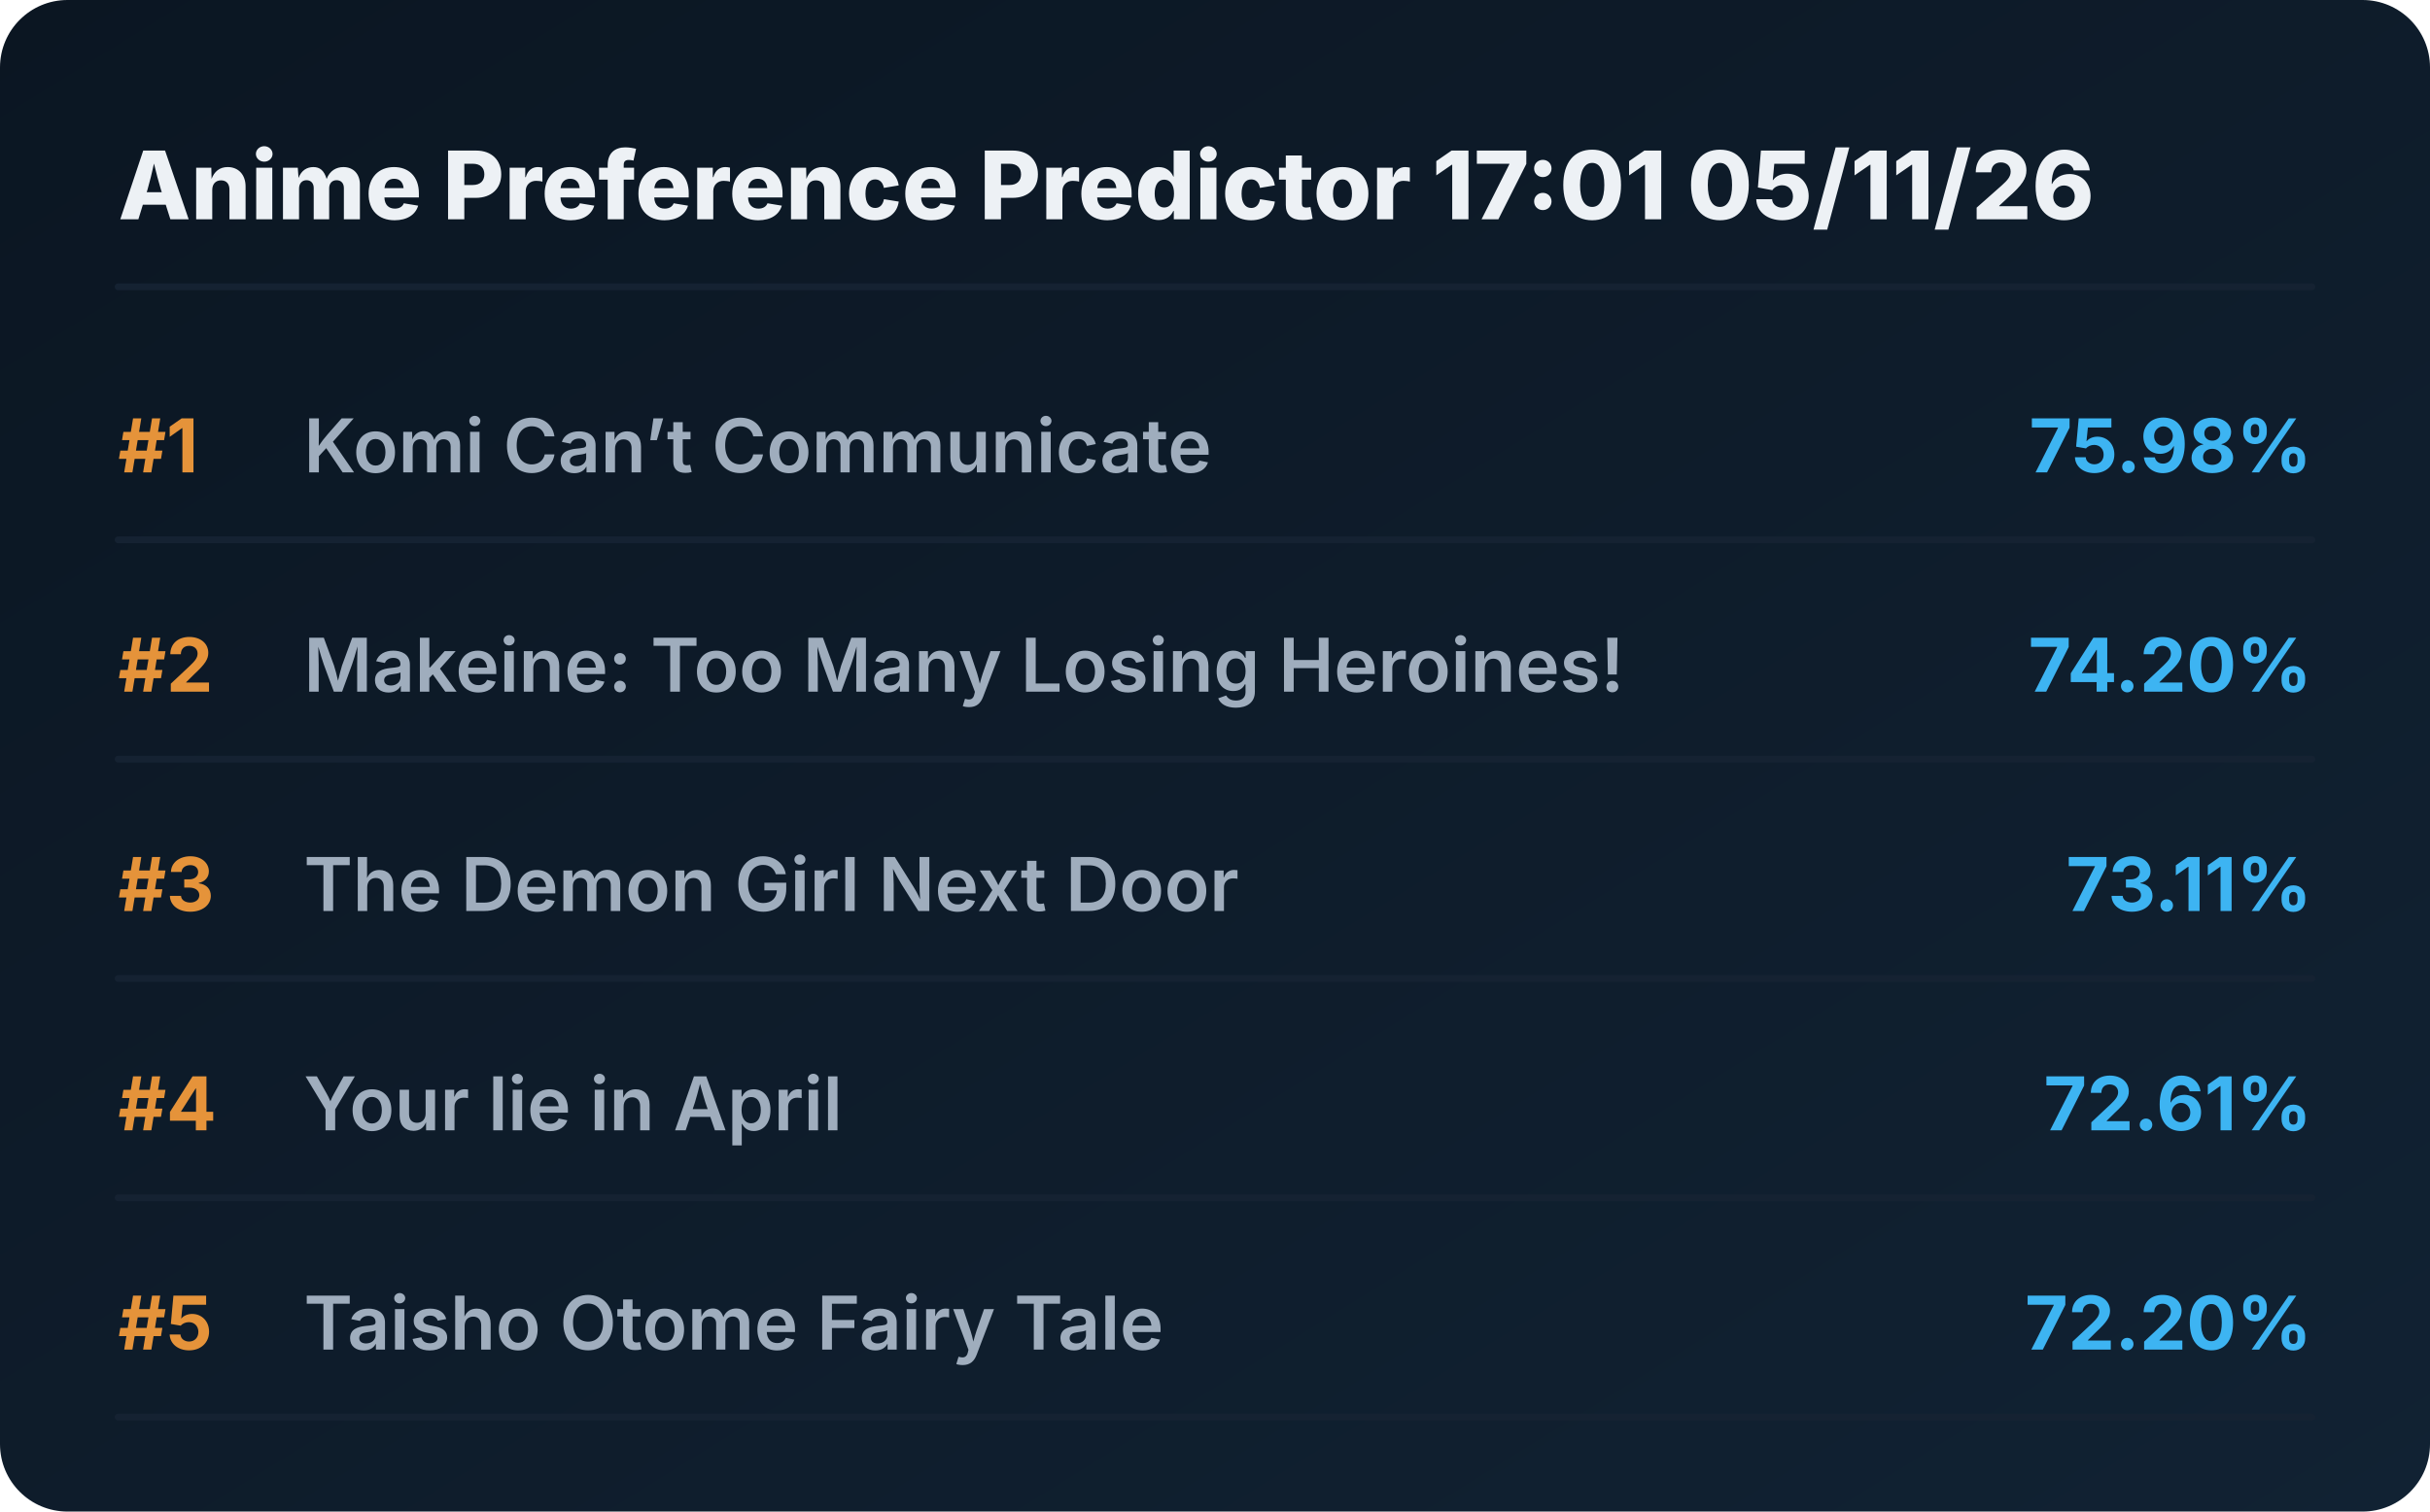
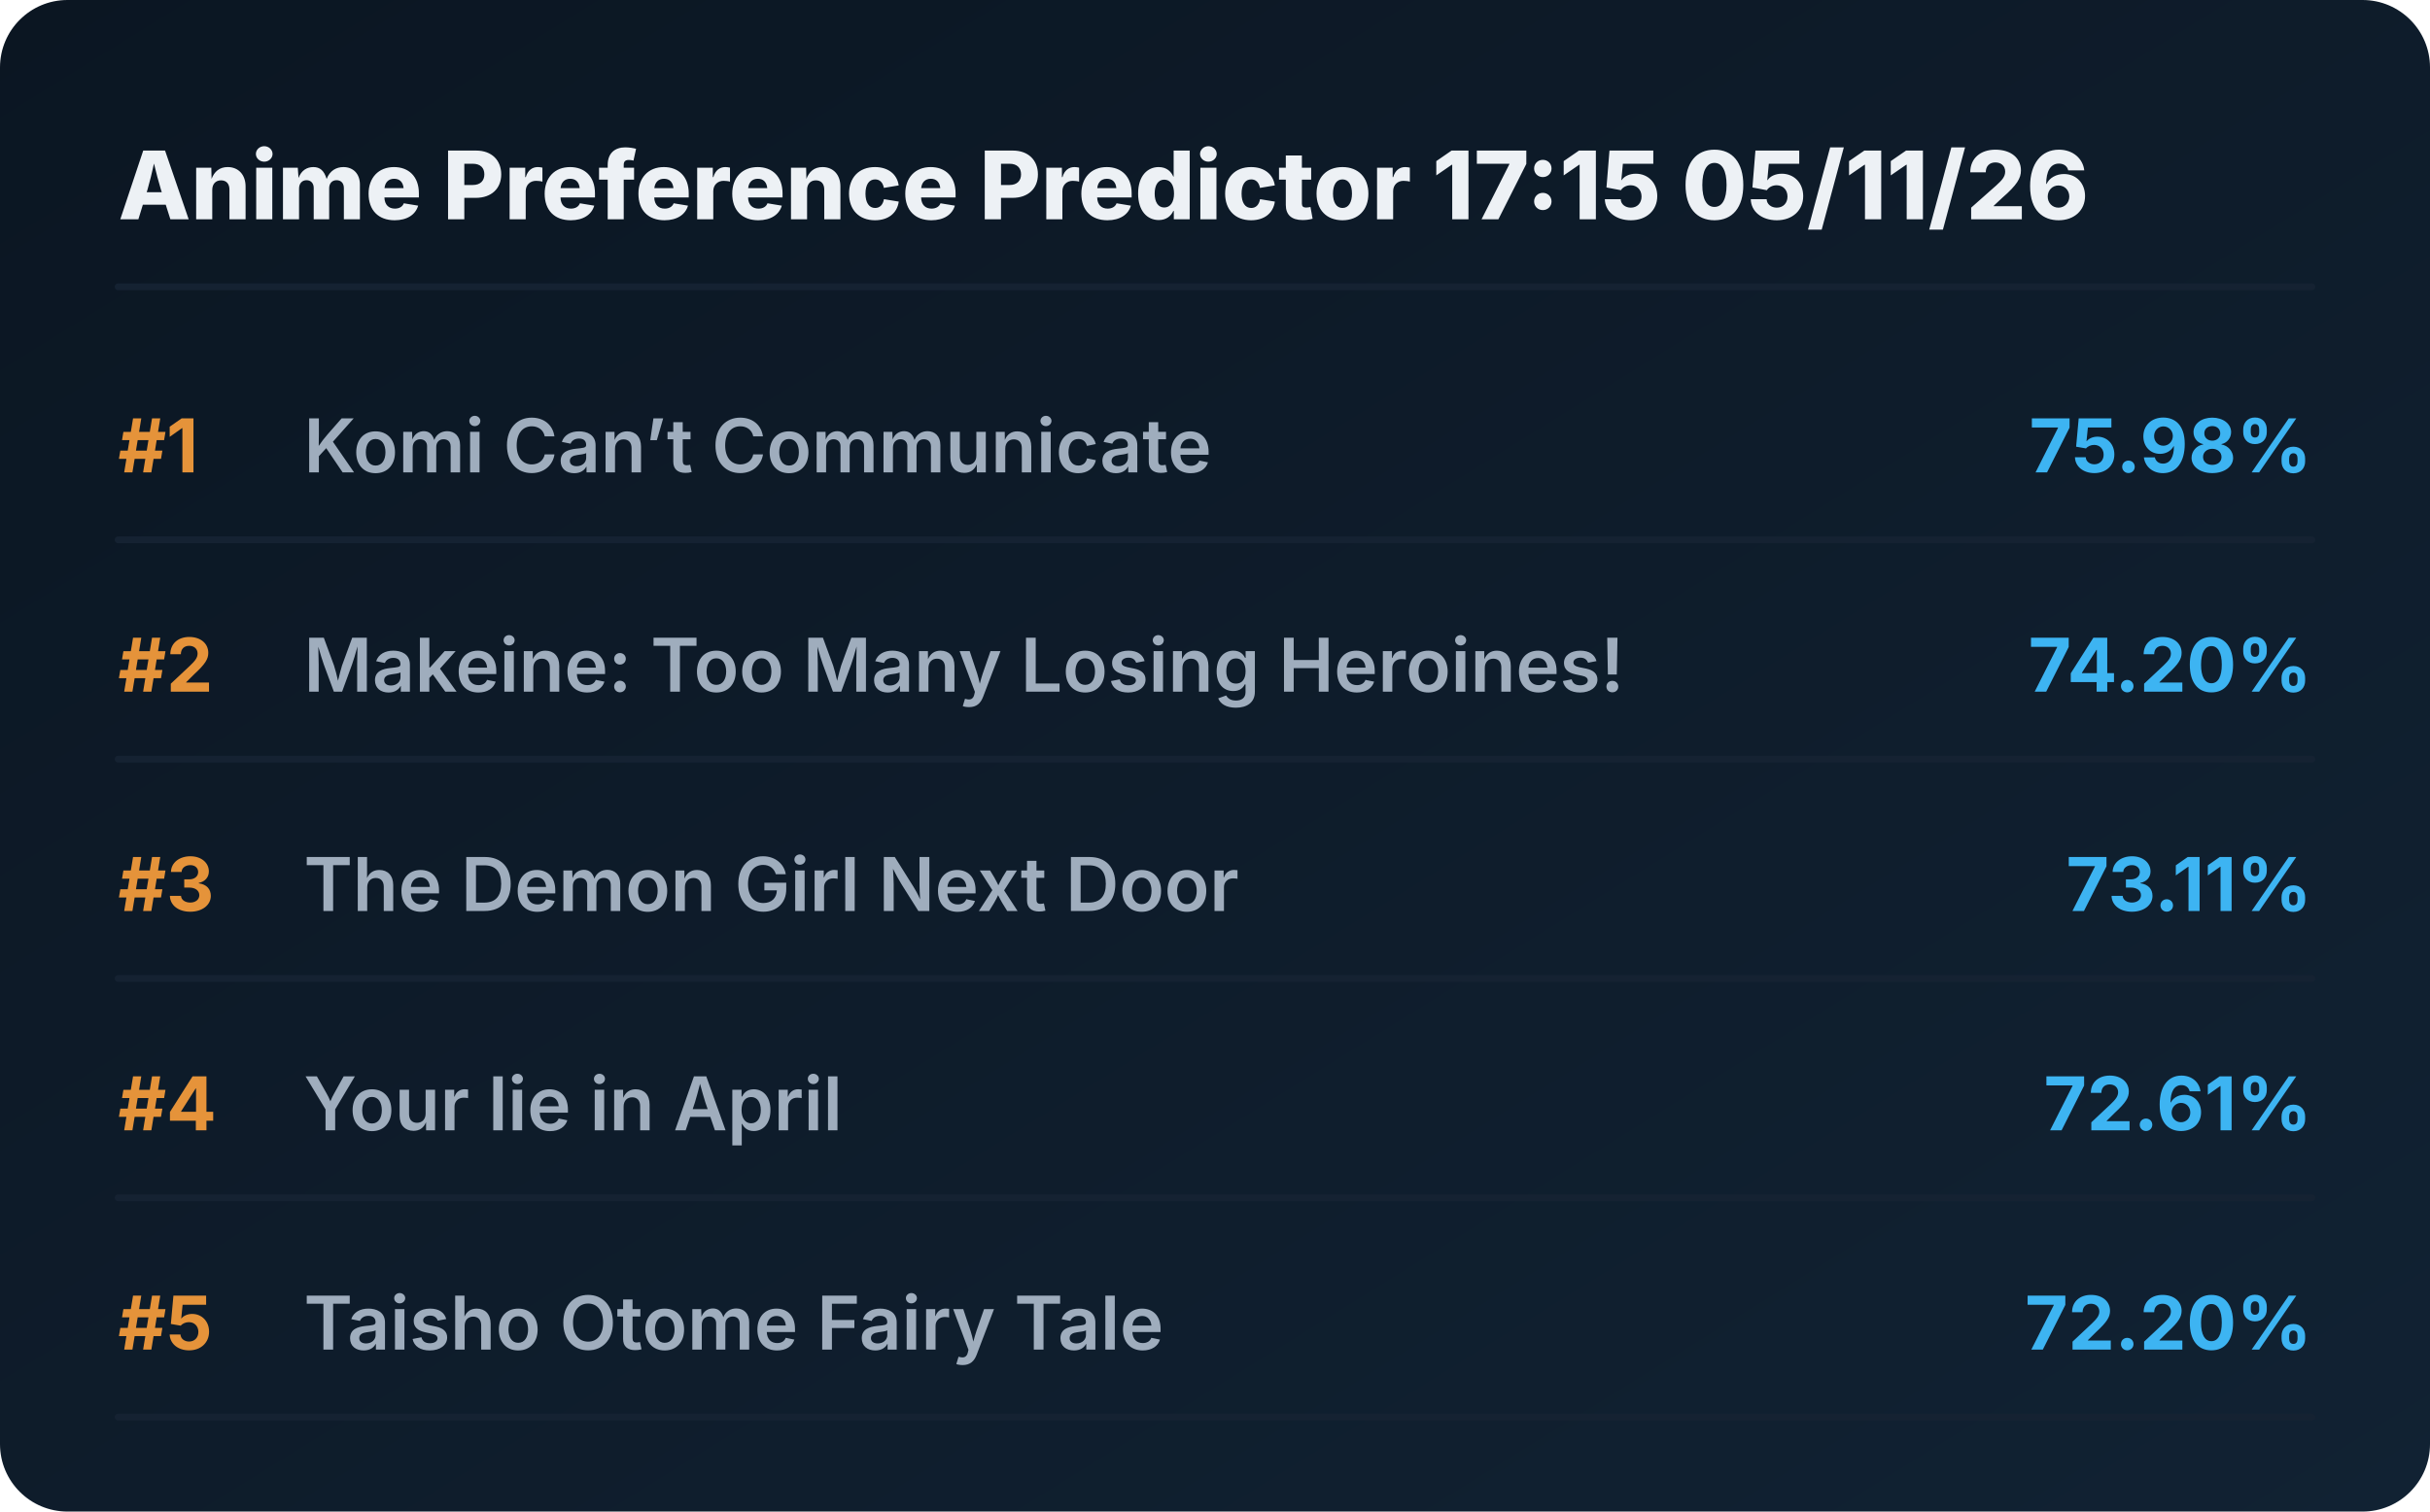
<svg xmlns="http://www.w3.org/2000/svg" viewBox="0 0 720 448" preserveAspectRatio="xMidYMid meet" style="width: 100%; height: auto; max-width: 720px;">
  <defs>
    <linearGradient id="boxGrad" x1="0%" y1="0%" x2="100%" y2="100%">
      <stop offset="0%" stop-color="#0b1622" />
      <stop offset="100%" stop-color="#112233" />
    </linearGradient>
    <clipPath id="titleClip">
      <rect x="90" y="0" width="510" height="100%" />
    </clipPath>
  </defs>
  <style>
    .bg { fill: url(#boxGrad); rx: 20px; }
    .header { font-family: 'Overpass', 'Inter', system-ui, sans-serif; font-weight: 800; font-size: 28px; fill: #edf1f5; }
    .rank { font-family: 'Overpass', 'Inter', system-ui, sans-serif; font-weight: 700; font-size: 22px; fill: #e5933a; }
    .title { font-family: 'Overpass', 'Inter', system-ui, sans-serif; font-weight: 600; font-size: 22px; fill: #9fadbd; }
    .score { font-family: 'Overpass', 'Inter', system-ui, sans-serif; font-weight: 700; font-size: 22px; fill: #3db4f2; }
    .line { stroke: #152232; stroke-width: 2; stroke-linecap: round; }
  </style>
  <rect class="bg" width="720" height="448" />
-   <text x="35" y="65" class="header">Anime Preference Predictor 17:01 05/11/26</text>
+   <text x="35" y="65" class="header">Anime Preference Predictor 17:15 05/11/26</text>
  <line x1="35" y1="85" x2="685" y2="85" class="line" />
  <g transform="translate(0, 0)">
    <text x="35" y="140" class="rank">#1</text>
    <text x="90" y="140" class="title">Komi Can’t Communicate</text>
    <text x="685" y="140" class="score" text-anchor="end">75.98%</text>
    <line x1="35" y1="160" x2="685" y2="160" class="line" />
  </g>
  <g transform="translate(0, 65)">
    <text x="35" y="140" class="rank">#2</text>
    <text x="90" y="140" class="title">Makeine: Too Many Losing Heroines!</text>
    <text x="685" y="140" class="score" text-anchor="end">74.20%</text>
    <line x1="35" y1="160" x2="685" y2="160" class="line" />
  </g>
  <g transform="translate(0, 130)">
    <text x="35" y="140" class="rank">#3</text>
    <text x="90" y="140" class="title">The Demon Girl Next Door</text>
    <text x="685" y="140" class="score" text-anchor="end">73.11%</text>
    <line x1="35" y1="160" x2="685" y2="160" class="line" />
  </g>
  <g transform="translate(0, 195)">
    <text x="35" y="140" class="rank">#4</text>
    <text x="90" y="140" class="title">Your lie in April</text>
    <text x="685" y="140" class="score" text-anchor="end">72.61%</text>
    <line x1="35" y1="160" x2="685" y2="160" class="line" />
  </g>
  <g transform="translate(0, 260)">
    <text x="35" y="140" class="rank">#5</text>
    <text x="90" y="140" class="title">Taisho Otome Fairy Tale</text>
    <text x="685" y="140" class="score" text-anchor="end">72.20%</text>
    <line x1="35" y1="160" x2="685" y2="160" class="line" />
  </g>
</svg>
